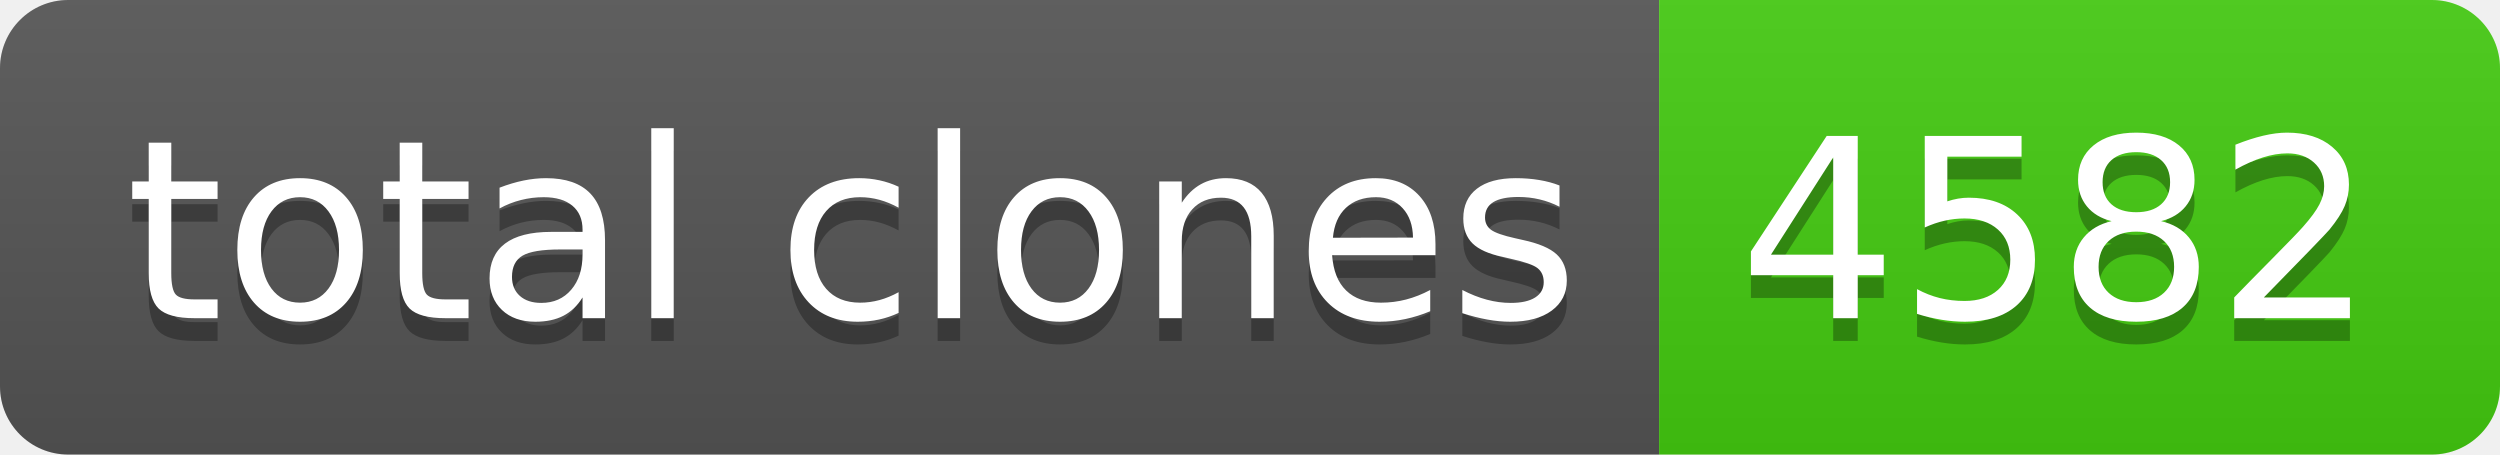
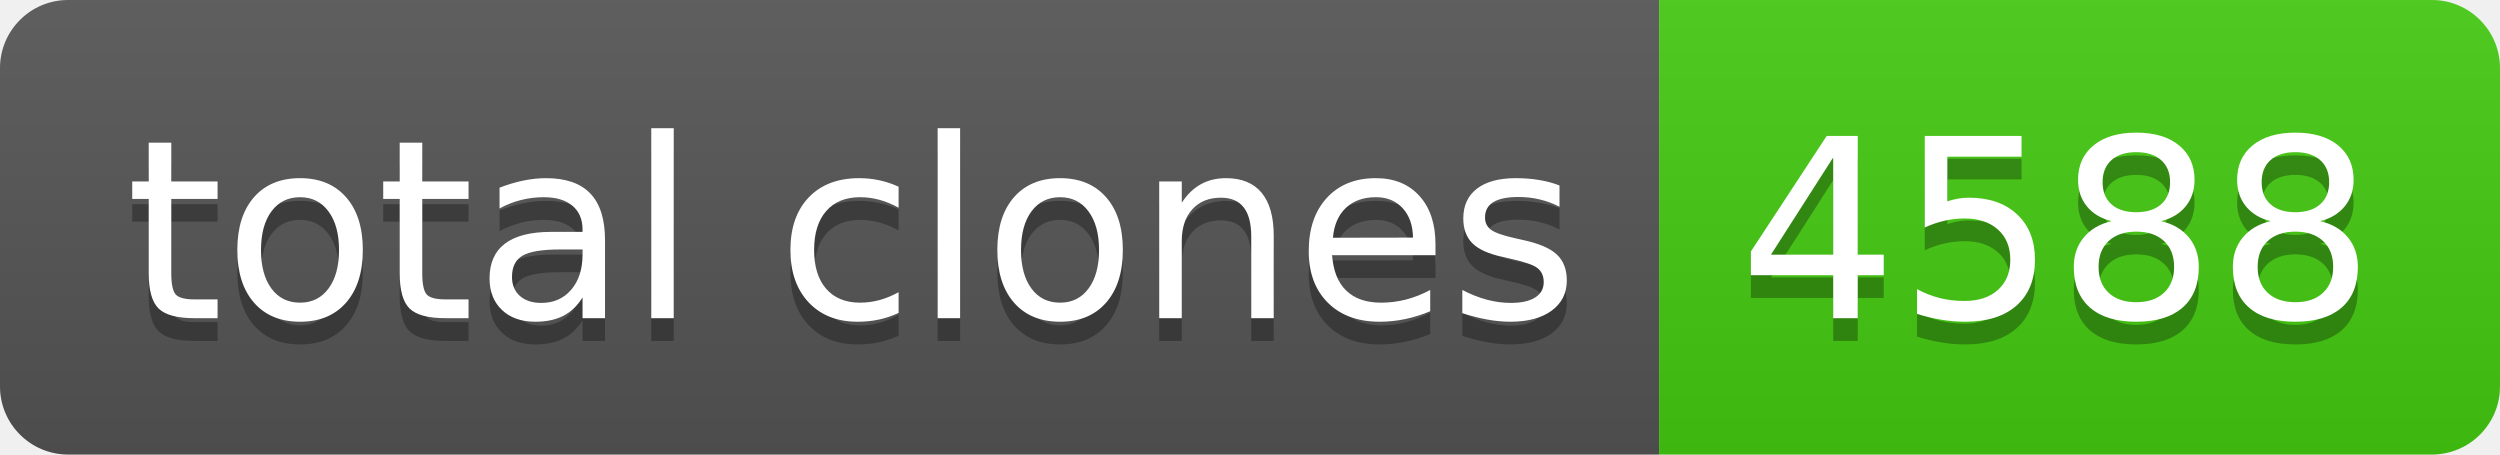
- <svg xmlns="http://www.w3.org/2000/svg" width="110" height="20" role="img" aria-label="total clones: 4582">
+ <svg xmlns="http://www.w3.org/2000/svg" width="110" height="20" role="img" aria-label="total clones: 4588">
  <linearGradient id="s" x2="0" y2="100%">
    <stop offset="0" stop-color="#bbb" stop-opacity=".1" />
    <stop offset="1" stop-opacity=".1" />
  </linearGradient>
  <clipPath id="r">
    <rect width="110" height="20" rx="3" fill="#fff" />
  </clipPath>
  <g clip-path="url(#r)">
    <rect width="73" height="20" fill="#555" />
    <rect x="73" width="37" height="20" fill="#4c1" />
    <rect width="110" height="20" fill="url(#s)" />
  </g>
  <g fill="#fff" text-anchor="middle" font-family="Verdana,Geneva,DejaVu Sans,sans-serif" text-rendering="geometricPrecision" font-size="110">
    <text aria-hidden="true" x="375" y="150" fill="#010101" fill-opacity=".3" transform="scale(.1)" textLength="630">total clones</text>
    <text x="375" y="140" transform="scale(.1)" fill="#fff" textLength="630">total clones</text>
-     <text aria-hidden="true" x="905" y="150" fill="#010101" fill-opacity=".3" transform="scale(.1)" textLength="270">4582</text>
-     <text x="905" y="140" transform="scale(.1)" fill="#fff" textLength="270">4582</text>
+     <text aria-hidden="true" x="905" y="150" fill="#010101" fill-opacity=".3" transform="scale(.1)" textLength="270">4588</text>
+     <text x="905" y="140" transform="scale(.1)" fill="#fff" textLength="270">4588</text>
  </g>
</svg>
